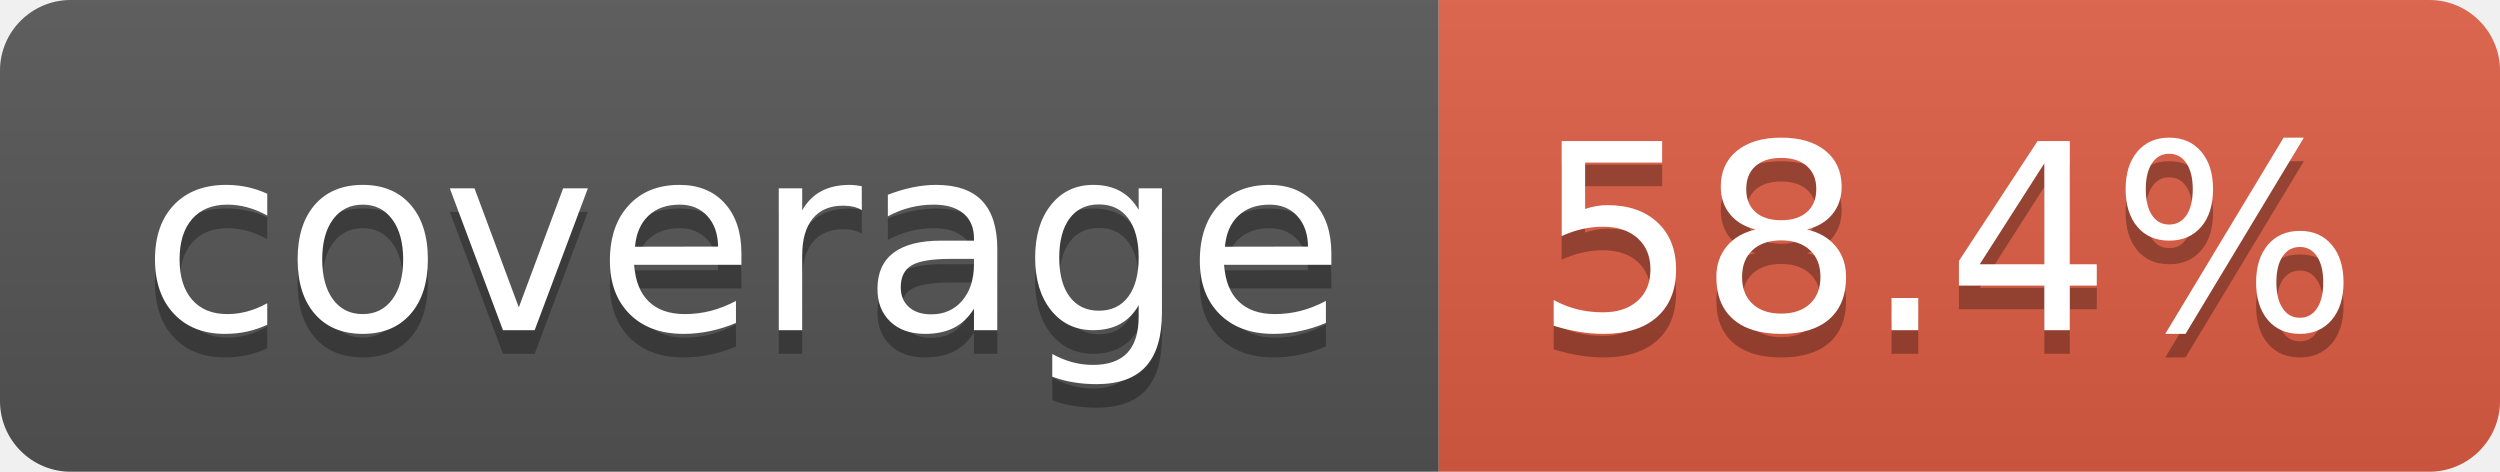
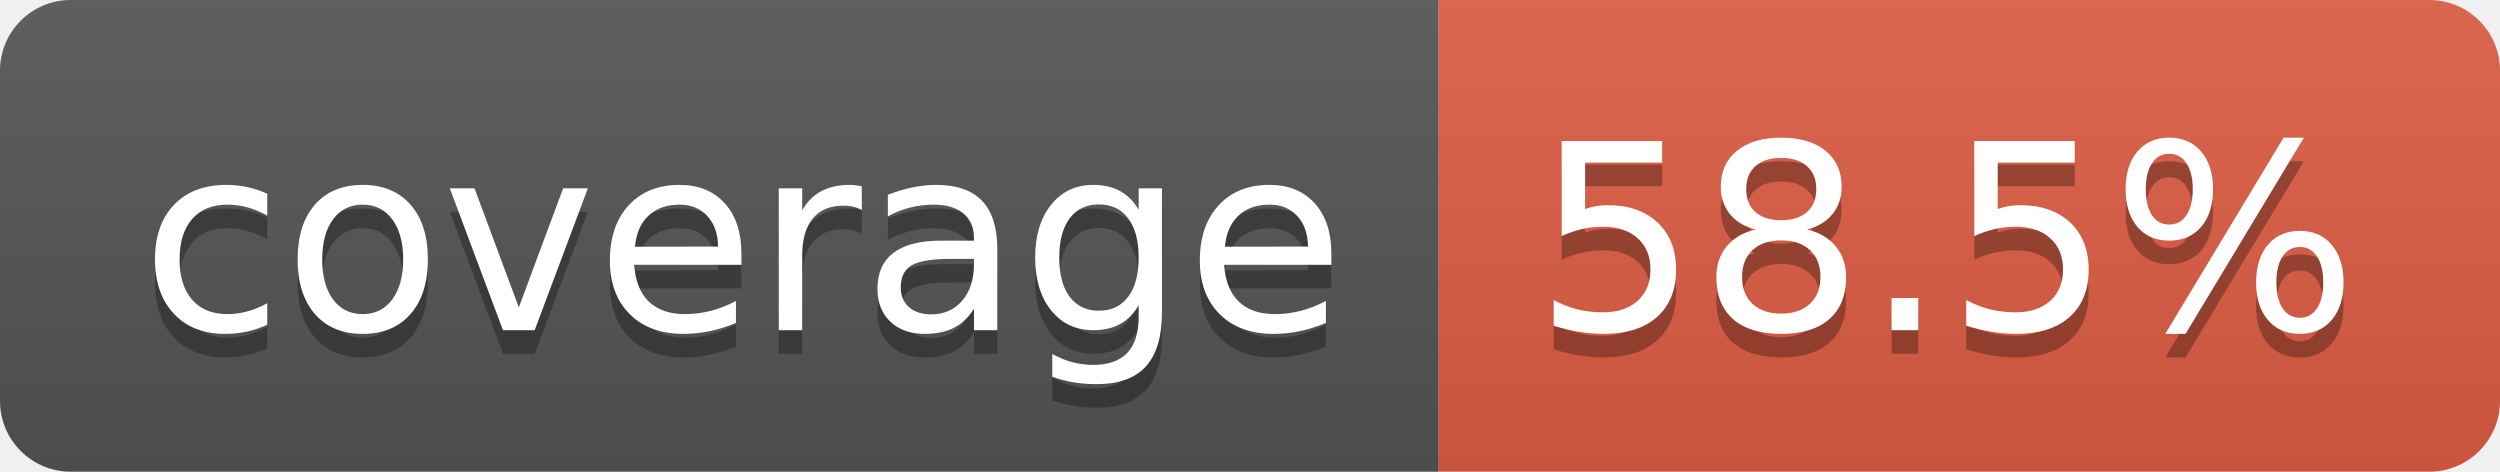
- <svg xmlns="http://www.w3.org/2000/svg" width="106" height="20" role="img" aria-label="coverage: 58.4%">
+ <svg xmlns="http://www.w3.org/2000/svg" width="106" height="20" role="img" aria-label="coverage: 58.5%">
  <linearGradient id="s" x2="0" y2="100%">
    <stop offset="0" stop-color="#bbb" stop-opacity=".1" />
    <stop offset="1" stop-opacity=".1" />
  </linearGradient>
  <clipPath id="r">
    <rect width="106" height="20" rx="3" fill="#fff" />
  </clipPath>
  <g clip-path="url(#r)">
    <rect width="61" height="20" fill="#555" />
    <rect x="61" width="45" height="20" fill="#e05d44" />
    <rect width="106" height="20" fill="url(#s)" />
  </g>
  <g fill="#fff" text-anchor="middle" font-family="Verdana,Geneva,DejaVu Sans,sans-serif" text-rendering="geometricPrecision" font-size="110">
    <text aria-hidden="true" x="315" y="150" fill="#010101" fill-opacity=".3" transform="scale(.1)" textLength="510">coverage</text>
    <text x="315" y="140" transform="scale(.1)" fill="#fff" textLength="510">coverage</text>
-     <text aria-hidden="true" x="825" y="150" fill="#010101" fill-opacity=".3" transform="scale(.1)" textLength="350">58.4%</text>
-     <text x="825" y="140" transform="scale(.1)" fill="#fff" textLength="350">58.4%</text>
+     <text aria-hidden="true" x="825" y="150" fill="#010101" fill-opacity=".3" transform="scale(.1)" textLength="350">58.5%</text>
+     <text x="825" y="140" transform="scale(.1)" fill="#fff" textLength="350">58.5%</text>
  </g>
</svg>
